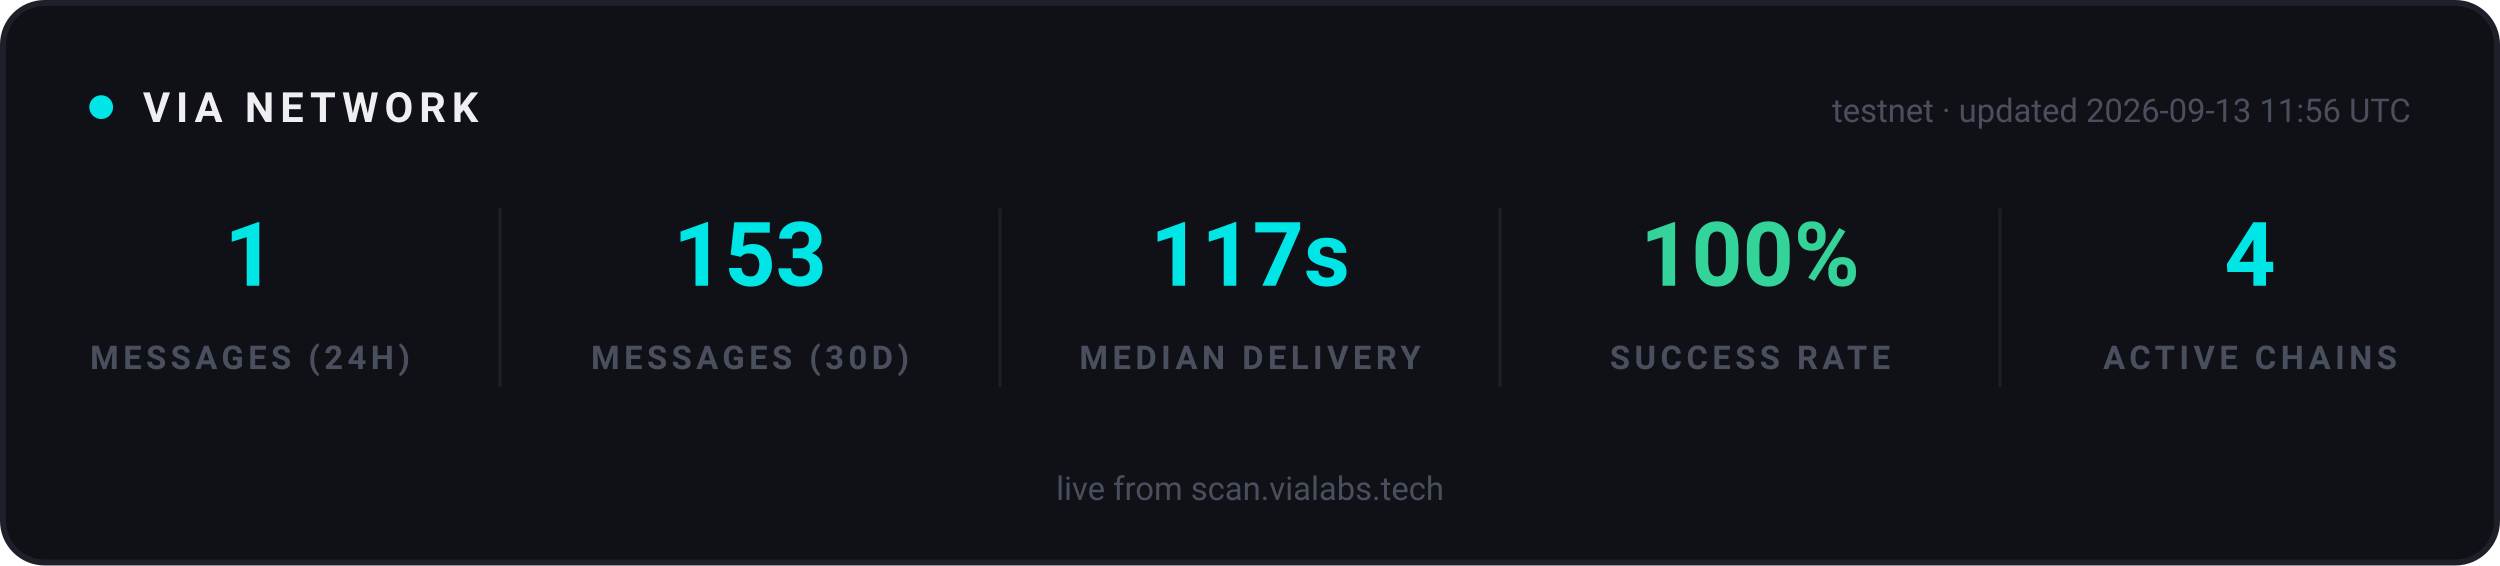
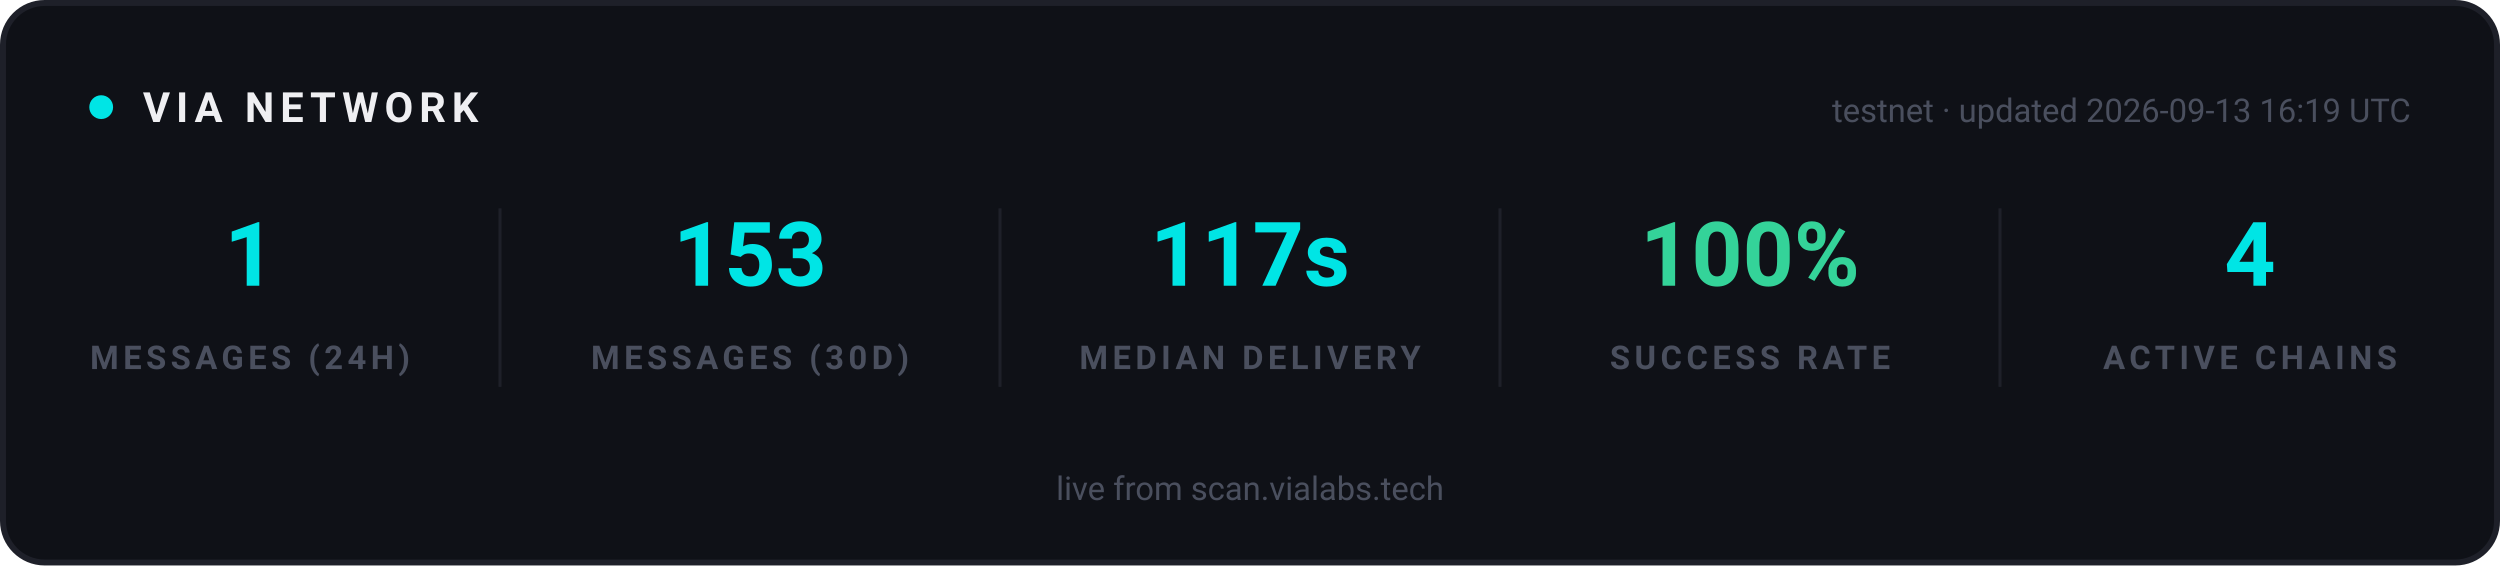
<svg xmlns="http://www.w3.org/2000/svg" width="840" height="190" viewBox="0 0 840 190" role="img" aria-label="VIA network statistics">
  <rect x="1" y="1" width="838" height="188" rx="14" fill="#0F1117" stroke="#1E2029" stroke-width="2" />
  <g font-family="-apple-system, 'Segoe UI', Ubuntu, Roboto, sans-serif">
    <circle cx="34" cy="36" r="4" fill="#00E5E5">
      <animate attributeName="opacity" values="1;0.25;1" dur="2s" repeatCount="indefinite" />
    </circle>
    <text x="48" y="41" font-size="14" font-weight="700" letter-spacing="2" fill="#EFEFF2">VIA NETWORK</text>
-     <text x="810" y="41" text-anchor="end" font-size="11" fill="#4A4F5E">testnet · updated 2026-09-13 11:56 UTC</text>
+     <text x="810" y="41" text-anchor="end" font-size="11" fill="#4A4F5E">testnet · updated 2026-09-13 16:19 UTC</text>
  </g>
  <g text-anchor="middle" font-family="-apple-system, 'Segoe UI', Ubuntu, Roboto, sans-serif">
    <text x="84" y="96" font-size="30" font-weight="700" fill="#00E5E5">1</text>
    <text x="84" y="124" font-size="11" font-weight="600" letter-spacing="1.5" fill="#4A4F5E">MESSAGES (24H)</text>
  </g>
  <g text-anchor="middle" font-family="-apple-system, 'Segoe UI', Ubuntu, Roboto, sans-serif">
    <text x="252" y="96" font-size="30" font-weight="700" fill="#00E5E5">153</text>
    <text x="252" y="124" font-size="11" font-weight="600" letter-spacing="1.5" fill="#4A4F5E">MESSAGES (30D)</text>
  </g>
  <line x1="168" y1="70" x2="168" y2="130" stroke="#1E2029" stroke-width="1" />
  <g text-anchor="middle" font-family="-apple-system, 'Segoe UI', Ubuntu, Roboto, sans-serif">
    <text x="420" y="96" font-size="30" font-weight="700" fill="#00E5E5">117s</text>
    <text x="420" y="124" font-size="11" font-weight="600" letter-spacing="1.5" fill="#4A4F5E">MEDIAN DELIVERY</text>
  </g>
  <line x1="336" y1="70" x2="336" y2="130" stroke="#1E2029" stroke-width="1" />
  <g text-anchor="middle" font-family="-apple-system, 'Segoe UI', Ubuntu, Roboto, sans-serif">
    <text x="588" y="96" font-size="30" font-weight="700" fill="#34D399">100%</text>
    <text x="588" y="124" font-size="11" font-weight="600" letter-spacing="1.5" fill="#4A4F5E">SUCCESS RATE</text>
  </g>
  <line x1="504" y1="70" x2="504" y2="130" stroke="#1E2029" stroke-width="1" />
  <g text-anchor="middle" font-family="-apple-system, 'Segoe UI', Ubuntu, Roboto, sans-serif">
    <text x="756" y="96" font-size="30" font-weight="700" fill="#00E5E5">4</text>
    <text x="756" y="124" font-size="11" font-weight="600" letter-spacing="1.5" fill="#4A4F5E">ACTIVE CHAINS</text>
  </g>
  <line x1="672" y1="70" x2="672" y2="130" stroke="#1E2029" stroke-width="1" />
  <g font-family="-apple-system, 'Segoe UI', Ubuntu, Roboto, sans-serif" text-anchor="middle">
    <text x="420" y="168" font-size="11" fill="#4A4F5E">live from scan.vialabs.tech</text>
  </g>
</svg>
